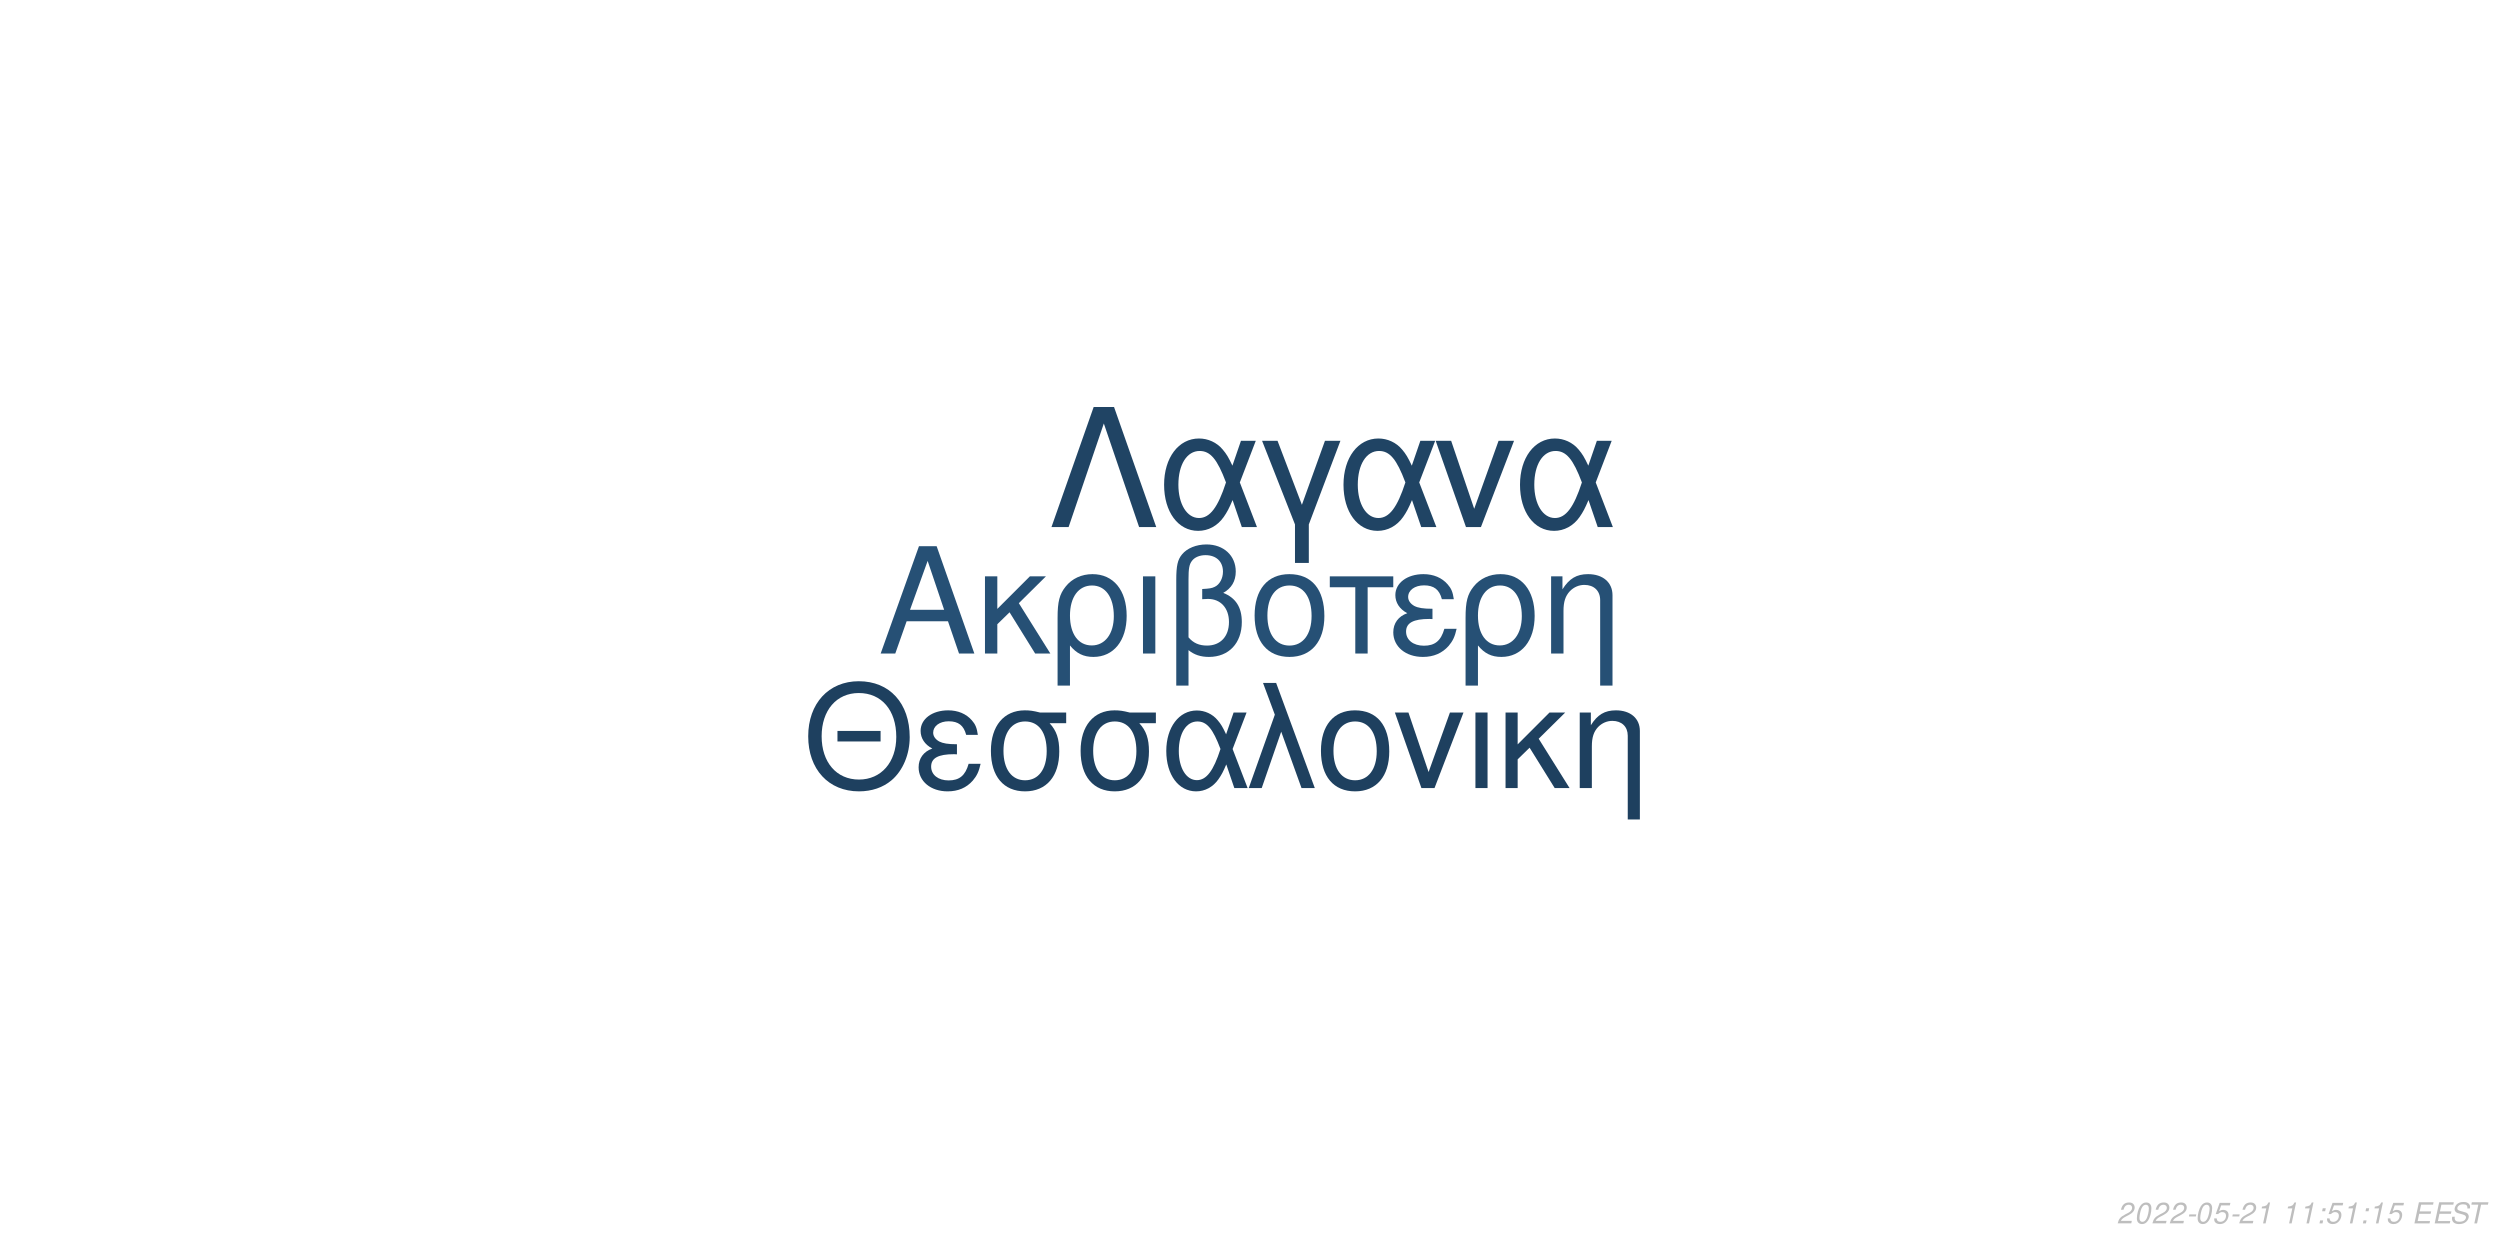
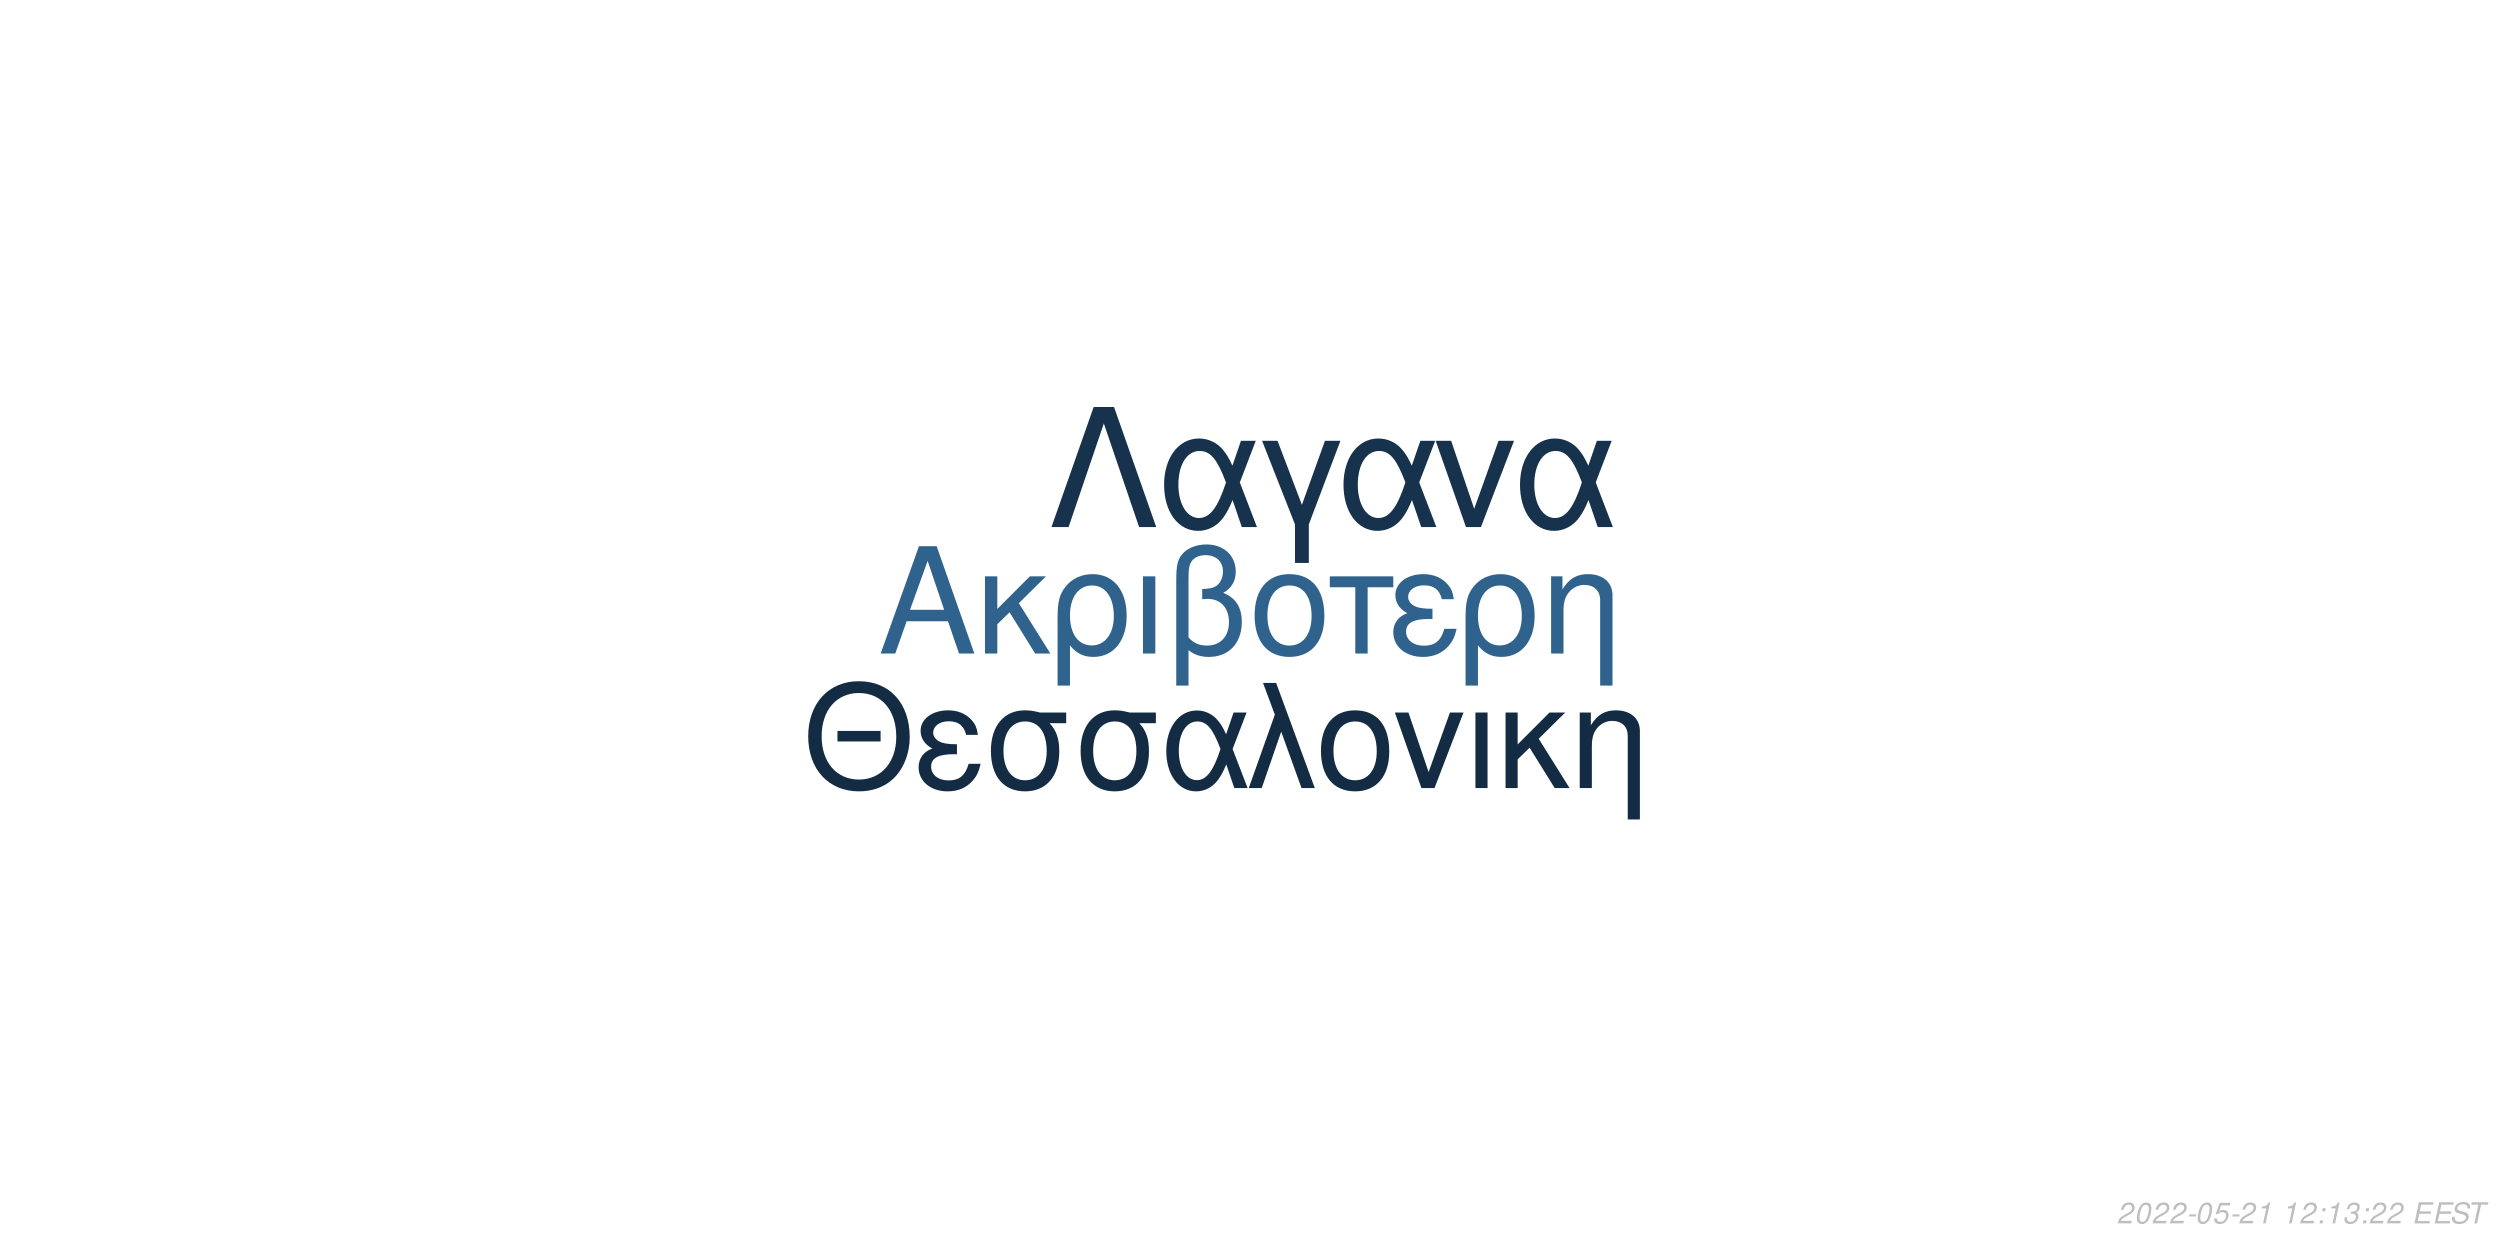
<svg xmlns="http://www.w3.org/2000/svg" xmlns:xlink="http://www.w3.org/1999/xlink" width="864pt" height="432pt" viewBox="0 0 864 432" version="1.1">
  <defs>
    <g>
      <symbol overflow="visible" id="glyph0-0">
        <path style="stroke:none;" d="" />
      </symbol>
      <symbol overflow="visible" id="glyph0-1">
        <path style="stroke:none;" d="M 24.125 -11.141 L 27.938 0 L 33.234 0 L 20.203 -37.094 L 14.094 -37.094 L 0.859 0 L 5.906 0 L 9.828 -11.141 Z M 22.797 -15.109 L 11 -15.109 L 17.094 -32.016 Z M 22.797 -15.109 " />
      </symbol>
      <symbol overflow="visible" id="glyph0-2">
        <path style="stroke:none;" d="M 7.172 -15.422 L 7.172 -26.672 L 2.906 -26.672 L 2.906 0 L 7.172 0 L 7.172 -10.125 L 11.406 -14.25 L 20.25 0 L 25.5 0 L 14.609 -17.406 L 23.969 -26.672 L 18.422 -26.672 Z M 7.172 -15.422 " />
      </symbol>
      <symbol overflow="visible" id="glyph0-3">
        <path style="stroke:none;" d="M 3 11.094 L 7.281 11.094 L 7.281 -2.797 C 9.516 -0.047 11.953 1.172 15.375 1.172 C 22.344 1.172 26.875 -4.422 26.875 -13.031 C 26.875 -21.891 22.297 -27.438 15.062 -27.438 C 11.297 -27.438 7.984 -25.906 5.797 -23.156 C 3.672 -20.516 3 -17.969 3 -12.359 Z M 14.906 -23.516 C 19.547 -23.516 22.438 -19.438 22.438 -12.922 C 22.438 -6.812 19.391 -2.797 14.812 -2.797 C 10.172 -2.797 7.281 -6.766 7.281 -13.125 C 7.281 -19.484 10.234 -23.516 14.906 -23.516 Z M 14.906 -23.516 " />
      </symbol>
      <symbol overflow="visible" id="glyph0-4">
        <path style="stroke:none;" d="M 3.516 0 L 7.781 0 L 7.781 -26.672 L 3.516 -26.672 Z M 3.516 0 " />
      </symbol>
      <symbol overflow="visible" id="glyph0-5">
        <path style="stroke:none;" d="M 4.016 11.094 L 8.25 11.094 L 8.25 -1.172 C 10.172 0.406 12.422 1.172 15.312 1.172 C 22.188 1.172 26.672 -3.609 26.672 -10.891 C 26.672 -15.984 24.578 -19.234 20.25 -20.969 C 23.109 -22.547 24.578 -25.031 24.578 -28.344 C 24.578 -33.844 20.406 -37.703 14.453 -37.703 C 10.938 -37.703 7.734 -36.391 6 -34.25 C 4.484 -32.422 4.016 -30.328 4.016 -25.391 Z M 8.25 -25.656 C 8.25 -29.359 8.5 -30.844 9.469 -32.062 C 10.375 -33.281 12.156 -34 14.094 -34 C 17.812 -34 20.156 -31.812 20.156 -28.297 C 20.156 -25.953 18.984 -23.812 17.297 -23.047 C 16.281 -22.547 15.469 -22.438 12.984 -22.297 L 12.984 -18.781 C 13.734 -18.828 14.344 -18.875 14.969 -18.875 C 19.344 -18.875 22.234 -15.719 22.234 -10.891 C 22.234 -5.906 19.281 -2.75 14.656 -2.75 C 11.953 -2.75 9.922 -3.609 8.25 -5.594 Z M 8.25 -25.656 " />
      </symbol>
      <symbol overflow="visible" id="glyph0-6">
        <path style="stroke:none;" d="M 14.094 -27.438 C 6.562 -27.438 2.094 -22.094 2.094 -13.125 C 2.094 -4.125 6.562 1.172 14.141 1.172 C 21.672 1.172 26.203 -4.172 26.203 -12.922 C 26.203 -22.188 21.828 -27.438 14.094 -27.438 Z M 14.141 -23.516 C 18.938 -23.516 21.781 -19.594 21.781 -12.984 C 21.781 -6.672 18.828 -2.75 14.141 -2.75 C 9.422 -2.75 6.516 -6.672 6.516 -13.125 C 6.516 -19.594 9.422 -23.516 14.141 -23.516 Z M 14.141 -23.516 " />
      </symbol>
      <symbol overflow="visible" id="glyph0-7">
        <path style="stroke:none;" d="M 7.891 0 L 12.156 0 L 12.156 -22.906 L 21.016 -22.906 L 21.016 -26.672 L -0.922 -26.672 L -0.922 -22.906 L 7.891 -22.906 Z M 7.891 0 " />
      </symbol>
      <symbol overflow="visible" id="glyph0-8">
        <path style="stroke:none;" d="M 14.562 -15.469 C 11.344 -15.469 9.562 -15.781 8.297 -16.438 C 6.922 -17.203 6.156 -18.328 6.156 -19.547 C 6.156 -21.891 8.453 -23.562 11.656 -23.562 C 15.062 -23.562 16.953 -22.094 17.812 -18.781 L 21.938 -18.781 C 21.578 -21.266 21.062 -22.5 19.797 -23.922 C 17.812 -26.203 14.906 -27.438 11.453 -27.438 C 5.797 -27.438 1.734 -24.375 1.734 -20.203 C 1.734 -17.609 3.156 -15.375 5.859 -13.938 C 2.797 -12.875 1.016 -10.484 1.016 -7.328 C 1.016 -2.391 5.297 1.172 11.25 1.172 C 14.969 1.172 17.906 -0.109 20.156 -2.641 C 21.578 -4.328 22.297 -5.797 22.906 -8.547 L 18.672 -8.547 C 17.5 -4.422 15.422 -2.703 11.609 -2.703 C 7.938 -2.703 5.438 -4.688 5.438 -7.578 C 5.438 -10.578 7.938 -11.953 13.484 -11.953 C 13.641 -11.953 14.094 -11.953 14.562 -11.906 Z M 14.562 -15.469 " />
      </symbol>
      <symbol overflow="visible" id="glyph0-9">
        <path style="stroke:none;" d="M 3.562 -26.672 L 3.562 0 L 7.844 0 L 7.844 -14.703 C 7.844 -17.906 8.5 -19.891 10.031 -21.531 C 11.406 -22.953 13.188 -23.719 15.062 -23.719 C 18.375 -23.719 20.516 -21.672 20.516 -18.469 L 20.516 11.094 L 24.781 11.094 L 24.781 -20.156 C 24.781 -24.578 21.469 -27.438 16.328 -27.438 C 12.359 -27.438 9.828 -25.906 7.484 -22.188 L 7.484 -26.672 Z M 3.562 -26.672 " />
      </symbol>
      <symbol overflow="visible" id="glyph1-0">
        <path style="stroke:none;" d="" />
      </symbol>
      <symbol overflow="visible" id="glyph1-1">
        <path style="stroke:none;" d="M 26.859 -19.734 L 11.953 -19.734 L 11.953 -16.094 L 26.859 -16.094 Z M 19.328 -36.922 C 8.922 -36.922 1.844 -29.25 1.844 -17.891 C 1.844 -6.484 8.875 1.141 19.391 1.141 C 23.812 1.141 27.703 -0.203 30.641 -2.688 C 34.578 -6.031 36.922 -11.656 36.922 -17.594 C 36.922 -29.297 30 -36.922 19.328 -36.922 Z M 19.328 -32.844 C 27.203 -32.844 32.281 -26.906 32.281 -17.688 C 32.281 -8.922 27.062 -2.938 19.391 -2.938 C 11.609 -2.938 6.484 -8.922 6.484 -17.891 C 6.484 -26.859 11.609 -32.844 19.328 -32.844 Z M 19.328 -32.844 " />
      </symbol>
      <symbol overflow="visible" id="glyph1-2">
        <path style="stroke:none;" d="M 14.25 -15.141 C 11.109 -15.141 9.375 -15.453 8.125 -16.094 C 6.781 -16.844 6.031 -17.938 6.031 -19.141 C 6.031 -21.422 8.266 -23.078 11.406 -23.078 C 14.75 -23.078 16.594 -21.625 17.438 -18.391 L 21.469 -18.391 C 21.125 -20.828 20.625 -22.031 19.391 -23.422 C 17.438 -25.656 14.594 -26.859 11.219 -26.859 C 5.688 -26.859 1.688 -23.875 1.688 -19.781 C 1.688 -17.234 3.094 -15.047 5.734 -13.656 C 2.734 -12.609 1 -10.266 1 -7.172 C 1 -2.344 5.188 1.141 11.016 1.141 C 14.656 1.141 17.547 -0.094 19.734 -2.594 C 21.125 -4.234 21.828 -5.688 22.422 -8.375 L 18.281 -8.375 C 17.141 -4.328 15.094 -2.641 11.359 -2.641 C 7.766 -2.641 5.328 -4.578 5.328 -7.422 C 5.328 -10.359 7.766 -11.703 13.203 -11.703 C 13.359 -11.703 13.797 -11.703 14.25 -11.656 Z M 14.25 -15.141 " />
      </symbol>
      <symbol overflow="visible" id="glyph1-3">
        <path style="stroke:none;" d="M 29 -26.109 L 19.938 -26.109 C 17.594 -26.703 16.438 -26.859 14.703 -26.859 C 7.469 -26.859 2.984 -21.469 2.984 -12.859 C 2.984 -4.031 7.375 1.141 14.797 1.141 C 22.172 1.141 26.609 -4.078 26.609 -12.656 C 26.609 -17.047 25.656 -19.828 23.266 -22.422 L 29 -22.422 Z M 14.797 -23.016 C 19.531 -23.016 22.266 -19.234 22.266 -12.75 C 22.266 -6.531 19.438 -2.688 14.797 -2.688 C 10.172 -2.688 7.328 -6.531 7.328 -12.859 C 7.328 -19.188 10.172 -23.016 14.797 -23.016 Z M 14.797 -23.016 " />
      </symbol>
      <symbol overflow="visible" id="glyph1-4">
        <path style="stroke:none;" d="M 29.344 -26.109 L 24.859 -26.109 L 22.266 -18.578 C 21.125 -21.031 20.484 -22.125 19.328 -23.469 C 17.547 -25.609 14.906 -26.812 12.156 -26.812 C 5.984 -26.812 1.594 -20.984 1.594 -12.812 C 1.594 -4.578 5.828 1.141 11.906 1.141 C 14.953 1.141 17.734 -0.344 19.625 -3.047 C 20.672 -4.531 21.281 -5.688 22.328 -8.172 L 25.109 0 L 29.703 0 L 24.516 -13.5 Z M 20.328 -13.5 C 17.891 -5.922 15.453 -2.734 12.156 -2.734 C 8.516 -2.734 5.922 -6.922 5.922 -12.812 C 5.922 -18.938 8.516 -23.016 12.359 -23.016 C 15.594 -23.016 17.688 -20.531 20.328 -13.5 Z M 20.328 -13.5 " />
      </symbol>
      <symbol overflow="visible" id="glyph1-5">
        <path style="stroke:none;" d="M 1.094 0 L 5.578 0 L 12.312 -19.484 L 19.328 0 L 23.922 0 L 10.562 -36.328 L 6.031 -36.328 L 10.109 -25.359 Z M 1.094 0 " />
      </symbol>
      <symbol overflow="visible" id="glyph1-6">
        <path style="stroke:none;" d="M 13.797 -26.859 C 6.422 -26.859 2.047 -21.625 2.047 -12.859 C 2.047 -4.031 6.422 1.141 13.859 1.141 C 21.234 1.141 25.656 -4.078 25.656 -12.656 C 25.656 -21.719 21.375 -26.859 13.797 -26.859 Z M 13.859 -23.016 C 18.531 -23.016 21.328 -19.188 21.328 -12.703 C 21.328 -6.531 18.438 -2.688 13.859 -2.688 C 9.219 -2.688 6.375 -6.531 6.375 -12.859 C 6.375 -19.188 9.219 -23.016 13.859 -23.016 Z M 13.859 -23.016 " />
      </symbol>
      <symbol overflow="visible" id="glyph1-7">
        <path style="stroke:none;" d="M 14.297 0 L 24.312 -26.109 L 19.625 -26.109 L 12.25 -5.531 L 5.281 -26.109 L 0.594 -26.109 L 9.766 0 Z M 14.297 0 " />
      </symbol>
      <symbol overflow="visible" id="glyph1-8">
        <path style="stroke:none;" d="M 3.438 0 L 7.625 0 L 7.625 -26.109 L 3.438 -26.109 Z M 3.438 0 " />
      </symbol>
      <symbol overflow="visible" id="glyph1-9">
        <path style="stroke:none;" d="M 7.031 -15.094 L 7.031 -26.109 L 2.844 -26.109 L 2.844 0 L 7.031 0 L 7.031 -9.922 L 11.156 -13.953 L 19.828 0 L 24.969 0 L 14.297 -17.047 L 23.469 -26.109 L 18.031 -26.109 Z M 7.031 -15.094 " />
      </symbol>
      <symbol overflow="visible" id="glyph1-10">
        <path style="stroke:none;" d="M 3.484 -26.109 L 3.484 0 L 7.672 0 L 7.672 -14.406 C 7.672 -17.547 8.328 -19.484 9.812 -21.078 C 11.156 -22.469 12.906 -23.219 14.75 -23.219 C 17.984 -23.219 20.078 -21.234 20.078 -18.094 L 20.078 10.859 L 24.266 10.859 L 24.266 -19.734 C 24.266 -24.062 21.031 -26.859 16 -26.859 C 12.109 -26.859 9.609 -25.359 7.328 -21.719 L 7.328 -26.109 Z M 3.484 -26.109 " />
      </symbol>
      <symbol overflow="visible" id="glyph2-0">
        <path style="stroke:none;" d="" />
      </symbol>
      <symbol overflow="visible" id="glyph2-1">
        <path style="stroke:none;" d="M 22.531 -41.484 L 15.484 -41.484 L 0.906 0 L 6.828 0 L 19 -35.797 L 31.188 0 L 37.109 0 Z M 22.531 -41.484 " />
      </symbol>
      <symbol overflow="visible" id="glyph2-2">
        <path style="stroke:none;" d="M 33.516 -29.812 L 28.391 -29.812 L 25.438 -21.219 C 24.125 -24.016 23.391 -25.266 22.078 -26.797 C 20.031 -29.25 17.016 -30.609 13.891 -30.609 C 6.828 -30.609 1.828 -23.953 1.828 -14.625 C 1.828 -5.234 6.656 1.312 13.594 1.312 C 17.078 1.312 20.266 -0.391 22.422 -3.469 C 23.609 -5.172 24.297 -6.484 25.5 -9.328 L 28.688 0 L 33.922 0 L 28 -15.422 Z M 23.219 -15.422 C 20.422 -6.766 17.641 -3.125 13.891 -3.125 C 9.734 -3.125 6.766 -7.906 6.766 -14.625 C 6.766 -21.625 9.734 -26.297 14.109 -26.297 C 17.812 -26.297 20.203 -23.453 23.219 -15.422 Z M 23.219 -15.422 " />
      </symbol>
      <symbol overflow="visible" id="glyph2-3">
        <path style="stroke:none;" d="M 12.062 12.406 L 16.844 12.406 L 16.844 -0.906 L 27.766 -29.812 L 22.422 -29.812 L 14.453 -7.688 L 6.031 -29.812 L 0.688 -29.812 L 12.062 -0.906 Z M 12.062 12.406 " />
      </symbol>
      <symbol overflow="visible" id="glyph2-4">
        <path style="stroke:none;" d="M 16.328 0 L 27.766 -29.812 L 22.422 -29.812 L 14 -6.312 L 6.031 -29.812 L 0.688 -29.812 L 11.156 0 Z M 16.328 0 " />
      </symbol>
      <symbol overflow="visible" id="glyph3-0">
        <path style="stroke:none;" d="" />
      </symbol>
      <symbol overflow="visible" id="glyph3-1">
        <path style="stroke:none;" d="M 5.234 -0.875 L 1.469 -0.875 C 1.641 -1.375 2.203 -1.891 3.109 -2.344 L 4.234 -2.938 C 5.562 -3.625 6.219 -4.469 6.219 -5.484 C 6.219 -5.938 6.062 -6.359 5.797 -6.656 C 5.469 -7.047 4.984 -7.234 4.312 -7.234 C 2.766 -7.234 1.891 -6.453 1.484 -4.734 L 2.375 -4.734 C 2.484 -5.188 2.609 -5.484 2.797 -5.75 C 3.094 -6.203 3.609 -6.453 4.188 -6.453 C 4.891 -6.453 5.344 -6.031 5.344 -5.375 C 5.344 -4.703 4.859 -4.094 4.016 -3.656 L 2.984 -3.125 C 1.234 -2.188 0.797 -1.656 0.344 -0.016 L 5.047 -0.016 Z M 5.234 -0.875 " />
      </symbol>
      <symbol overflow="visible" id="glyph3-2">
        <path style="stroke:none;" d="M 4.203 -7.234 C 3.375 -7.234 2.688 -6.812 2.125 -5.984 C 1.484 -5.047 0.984 -3.188 0.984 -1.734 C 0.984 -1.109 1.172 -0.562 1.484 -0.266 C 1.797 0.047 2.281 0.234 2.766 0.234 C 3.625 0.234 4.281 -0.156 4.859 -1.016 C 5.516 -1.953 6 -3.797 6 -5.266 C 6 -6.5 5.328 -7.234 4.203 -7.234 Z M 4.094 -6.453 C 4.734 -6.453 5.125 -5.984 5.125 -5.156 C 5.125 -4.203 4.781 -2.625 4.406 -1.812 C 3.984 -0.938 3.516 -0.547 2.875 -0.547 C 2.25 -0.547 1.875 -1.031 1.875 -1.828 C 1.875 -2.797 2.203 -4.344 2.594 -5.203 C 2.984 -6.047 3.453 -6.453 4.094 -6.453 Z M 4.094 -6.453 " />
      </symbol>
      <symbol overflow="visible" id="glyph3-3">
        <path style="stroke:none;" d="M 3.516 -3.125 L 1.125 -3.125 L 0.969 -2.406 L 3.359 -2.406 Z M 3.516 -3.125 " />
      </symbol>
      <symbol overflow="visible" id="glyph3-4">
        <path style="stroke:none;" d="M 6.297 -7.094 L 2.594 -7.094 L 1.234 -3.234 L 2.047 -3.234 C 2.656 -3.766 2.938 -3.906 3.531 -3.906 C 4.328 -3.906 4.797 -3.453 4.797 -2.688 C 4.797 -1.438 3.969 -0.547 2.828 -0.547 C 2.031 -0.547 1.609 -0.938 1.578 -1.734 L 0.703 -1.734 L 0.703 -1.516 C 0.703 -0.938 0.844 -0.547 1.188 -0.266 C 1.562 0.062 2.078 0.234 2.703 0.234 C 3.656 0.234 4.391 -0.156 4.984 -0.922 C 5.422 -1.5 5.672 -2.234 5.672 -2.953 C 5.672 -4 4.938 -4.672 3.812 -4.672 C 3.328 -4.672 2.906 -4.547 2.406 -4.234 L 3.109 -6.219 L 6.109 -6.219 Z M 6.297 -7.094 " />
      </symbol>
      <symbol overflow="visible" id="glyph3-5">
        <path style="stroke:none;" d="M 3.703 -5.188 L 2.594 0 L 3.469 0 L 5.016 -7.234 L 4.438 -7.234 C 3.906 -6.156 3.688 -6.016 2.234 -5.812 L 2.109 -5.188 Z M 3.703 -5.188 " />
      </symbol>
      <symbol overflow="visible" id="glyph3-6">
        <path style="stroke:none;" d="" />
      </symbol>
      <symbol overflow="visible" id="glyph3-7">
        <path style="stroke:none;" d="M 2.359 -1.031 L 1.312 -1.031 L 1.094 0 L 2.141 0 Z M 3.266 -5.234 L 2.219 -5.234 L 2 -4.203 L 3.047 -4.203 Z M 3.266 -5.234 " />
      </symbol>
      <symbol overflow="visible" id="glyph3-8">
+         <path style="stroke:none;" d="M 2.922 -3.312 C 3.125 -3.344 3.234 -3.344 3.375 -3.344 C 4.203 -3.344 4.688 -3 4.688 -2.406 C 4.688 -1.312 3.906 -0.547 2.781 -0.547 C 2.047 -0.547 1.594 -0.938 1.594 -1.562 C 1.594 -1.719 1.609 -1.844 1.656 -2.094 L 0.766 -2.094 C 0.734 -1.797 0.719 -1.641 0.719 -1.469 C 0.719 -0.375 1.406 0.234 2.641 0.234 C 3.547 0.234 4.297 -0.078 4.812 -0.656 C 5.266 -1.156 5.562 -1.875 5.562 -2.547 C 5.562 -3.125 5.344 -3.453 4.797 -3.734 C 5.641 -4.234 6.016 -4.844 6.016 -5.734 C 6.016 -6.656 5.312 -7.234 4.203 -7.234 C 3.375 -7.234 2.672 -6.938 2.188 -6.375 C 1.891 -6.031 1.703 -5.641 1.516 -4.906 L 2.391 -4.906 C 2.5 -5.359 2.594 -5.594 2.734 -5.812 C 3.047 -6.234 3.516 -6.453 4.078 -6.453 C 4.734 -6.453 5.141 -6.125 5.141 -5.578 C 5.141 -5.188 5.016 -4.797 4.797 -4.547 C 4.516 -4.234 4 -4.062 3.266 -4.062 L 3.078 -4.062 Z M 2.922 -3.312 " />
+       </symbol>
+       <symbol overflow="visible" id="glyph3-9">
        <path style="stroke:none;" d="M 2.547 -3.312 L 6.5 -3.312 L 6.688 -4.141 L 2.719 -4.141 L 3.219 -6.469 L 7.344 -6.469 L 7.516 -7.297 L 2.453 -7.297 L 0.906 0 L 6.125 0 L 6.297 -0.812 L 2.016 -0.812 Z M 2.547 -3.312 " />
      </symbol>
-       <symbol overflow="visible" id="glyph3-9">
+       <symbol overflow="visible" id="glyph3-10">
        <path style="stroke:none;" d="M 7.062 -5.156 C 7.125 -5.438 7.141 -5.562 7.141 -5.703 C 7.141 -6.156 6.938 -6.594 6.594 -6.891 C 6.188 -7.25 5.656 -7.406 4.875 -7.406 C 3.844 -7.406 3.047 -7.125 2.5 -6.562 C 2.094 -6.141 1.781 -5.438 1.781 -4.922 C 1.781 -4.297 2.219 -3.766 2.891 -3.562 L 4.594 -3.094 C 5.406 -2.859 5.734 -2.578 5.734 -2.094 C 5.734 -1.781 5.547 -1.406 5.266 -1.141 C 4.844 -0.766 4.266 -0.578 3.453 -0.578 C 2.328 -0.578 1.812 -0.984 1.812 -1.906 C 1.812 -2.047 1.812 -2.125 1.844 -2.312 L 0.984 -2.312 C 0.906 -2.062 0.891 -1.906 0.891 -1.688 C 0.891 -0.484 1.797 0.234 3.297 0.234 C 4.359 0.234 5.234 -0.062 5.812 -0.609 C 6.344 -1.078 6.688 -1.797 6.688 -2.375 C 6.688 -2.641 6.609 -2.906 6.453 -3.156 C 6.234 -3.5 5.938 -3.703 5.469 -3.828 L 3.75 -4.312 C 2.984 -4.547 2.734 -4.734 2.734 -5.188 C 2.734 -5.547 2.875 -5.844 3.188 -6.109 C 3.547 -6.438 4.031 -6.594 4.703 -6.594 C 5.266 -6.594 5.688 -6.484 5.906 -6.297 C 6.094 -6.125 6.219 -5.797 6.219 -5.516 C 6.219 -5.422 6.203 -5.344 6.188 -5.156 Z M 7.062 -5.156 " />
      </symbol>
-       <symbol overflow="visible" id="glyph3-10">
+       <symbol overflow="visible" id="glyph3-11">
        <path style="stroke:none;" d="M 4.938 -6.469 L 7.312 -6.469 L 7.484 -7.297 L 1.75 -7.297 L 1.578 -6.469 L 3.984 -6.469 L 2.609 0 L 3.547 0 Z M 4.938 -6.469 " />
      </symbol>
    </g>
  </defs>
  <g id="surface1">
    <rect x="0" y="0" width="864" height="432" style="fill:rgb(100%,100%,100%);fill-opacity:1;stroke:none;" />
-     <g style="fill:rgb(14.902%,31.373%,45.882%);fill-opacity:1;">
+     <g style="fill:rgb(18.431%,38.824%,55.686%);fill-opacity:1;">
      <use xlink:href="#glyph0-1" x="303.5" y="225.861" />
      <use xlink:href="#glyph0-2" x="337.5" y="225.861" />
      <use xlink:href="#glyph0-3" x="362.5" y="225.861" />
      <use xlink:href="#glyph0-4" x="391.5" y="225.861" />
      <use xlink:href="#glyph0-5" x="402.5" y="225.861" />
      <use xlink:href="#glyph0-6" x="431.5" y="225.861" />
      <use xlink:href="#glyph0-7" x="460.5" y="225.861" />
      <use xlink:href="#glyph0-8" x="480.5" y="225.861" />
      <use xlink:href="#glyph0-3" x="503.5" y="225.861" />
      <use xlink:href="#glyph0-9" x="532.5" y="225.861" />
    </g>
-     <g style="fill:rgb(11.765%,25.098%,37.255%);fill-opacity:1;">
+     <g style="fill:rgb(7.451%,16.863%,26.275%);fill-opacity:1;">
      <use xlink:href="#glyph1-1" x="277.473" y="272.354" />
      <use xlink:href="#glyph1-2" x="316.473" y="272.354" />
      <use xlink:href="#glyph1-3" x="339.473" y="272.354" />
      <use xlink:href="#glyph1-3" x="370.473" y="272.354" />
      <use xlink:href="#glyph1-4" x="401.473" y="272.354" />
      <use xlink:href="#glyph1-5" x="430.473" y="272.354" />
      <use xlink:href="#glyph1-6" x="454.473" y="272.354" />
      <use xlink:href="#glyph1-7" x="481.473" y="272.354" />
      <use xlink:href="#glyph1-8" x="506.473" y="272.354" />
      <use xlink:href="#glyph1-9" x="517.473" y="272.354" />
      <use xlink:href="#glyph1-10" x="542.473" y="272.354" />
    </g>
-     <g style="fill:rgb(12.549%,26.667%,39.216%);fill-opacity:1;">
+     <g style="fill:rgb(9.02%,19.608%,30.196%);fill-opacity:1;">
      <use xlink:href="#glyph2-1" x="362.484" y="182.152" />
      <use xlink:href="#glyph2-2" x="400.484" y="182.152" />
      <use xlink:href="#glyph2-3" x="435.484" y="182.152" />
      <use xlink:href="#glyph2-2" x="462.484" y="182.152" />
      <use xlink:href="#glyph2-4" x="495.484" y="182.152" />
      <use xlink:href="#glyph2-2" x="523.484" y="182.152" />
    </g>
    <g style="fill:rgb(74.51%,74.51%,74.51%);fill-opacity:1;">
      <use xlink:href="#glyph3-1" x="731.52" y="422.81" />
      <use xlink:href="#glyph3-2" x="737.52" y="422.81" />
      <use xlink:href="#glyph3-1" x="743.52" y="422.81" />
      <use xlink:href="#glyph3-1" x="749.52" y="422.81" />
      <use xlink:href="#glyph3-3" x="755.52" y="422.81" />
      <use xlink:href="#glyph3-2" x="758.52" y="422.81" />
      <use xlink:href="#glyph3-4" x="764.52" y="422.81" />
      <use xlink:href="#glyph3-3" x="770.52" y="422.81" />
      <use xlink:href="#glyph3-1" x="773.52" y="422.81" />
      <use xlink:href="#glyph3-5" x="779.52" y="422.81" />
      <use xlink:href="#glyph3-6" x="785.52" y="422.81" />
      <use xlink:href="#glyph3-5" x="788.52" y="422.81" />
-       <use xlink:href="#glyph3-5" x="794.52" y="422.81" />
+       <use xlink:href="#glyph3-1" x="794.52" y="422.81" />
      <use xlink:href="#glyph3-7" x="800.52" y="422.81" />
-       <use xlink:href="#glyph3-4" x="803.52" y="422.81" />
-       <use xlink:href="#glyph3-5" x="809.52" y="422.81" />
+       <use xlink:href="#glyph3-5" x="803.52" y="422.81" />
+       <use xlink:href="#glyph3-8" x="809.52" y="422.81" />
      <use xlink:href="#glyph3-7" x="815.52" y="422.81" />
-       <use xlink:href="#glyph3-5" x="818.52" y="422.81" />
-       <use xlink:href="#glyph3-4" x="824.52" y="422.81" />
+       <use xlink:href="#glyph3-1" x="818.52" y="422.81" />
+       <use xlink:href="#glyph3-1" x="824.52" y="422.81" />
      <use xlink:href="#glyph3-6" x="830.52" y="422.81" />
-       <use xlink:href="#glyph3-8" x="833.52" y="422.81" />
-       <use xlink:href="#glyph3-8" x="840.52" y="422.81" />
-       <use xlink:href="#glyph3-9" x="846.52" y="422.81" />
-       <use xlink:href="#glyph3-10" x="852.52" y="422.81" />
+       <use xlink:href="#glyph3-9" x="833.52" y="422.81" />
+       <use xlink:href="#glyph3-9" x="840.52" y="422.81" />
+       <use xlink:href="#glyph3-10" x="846.52" y="422.81" />
+       <use xlink:href="#glyph3-11" x="852.52" y="422.81" />
    </g>
  </g>
</svg>
